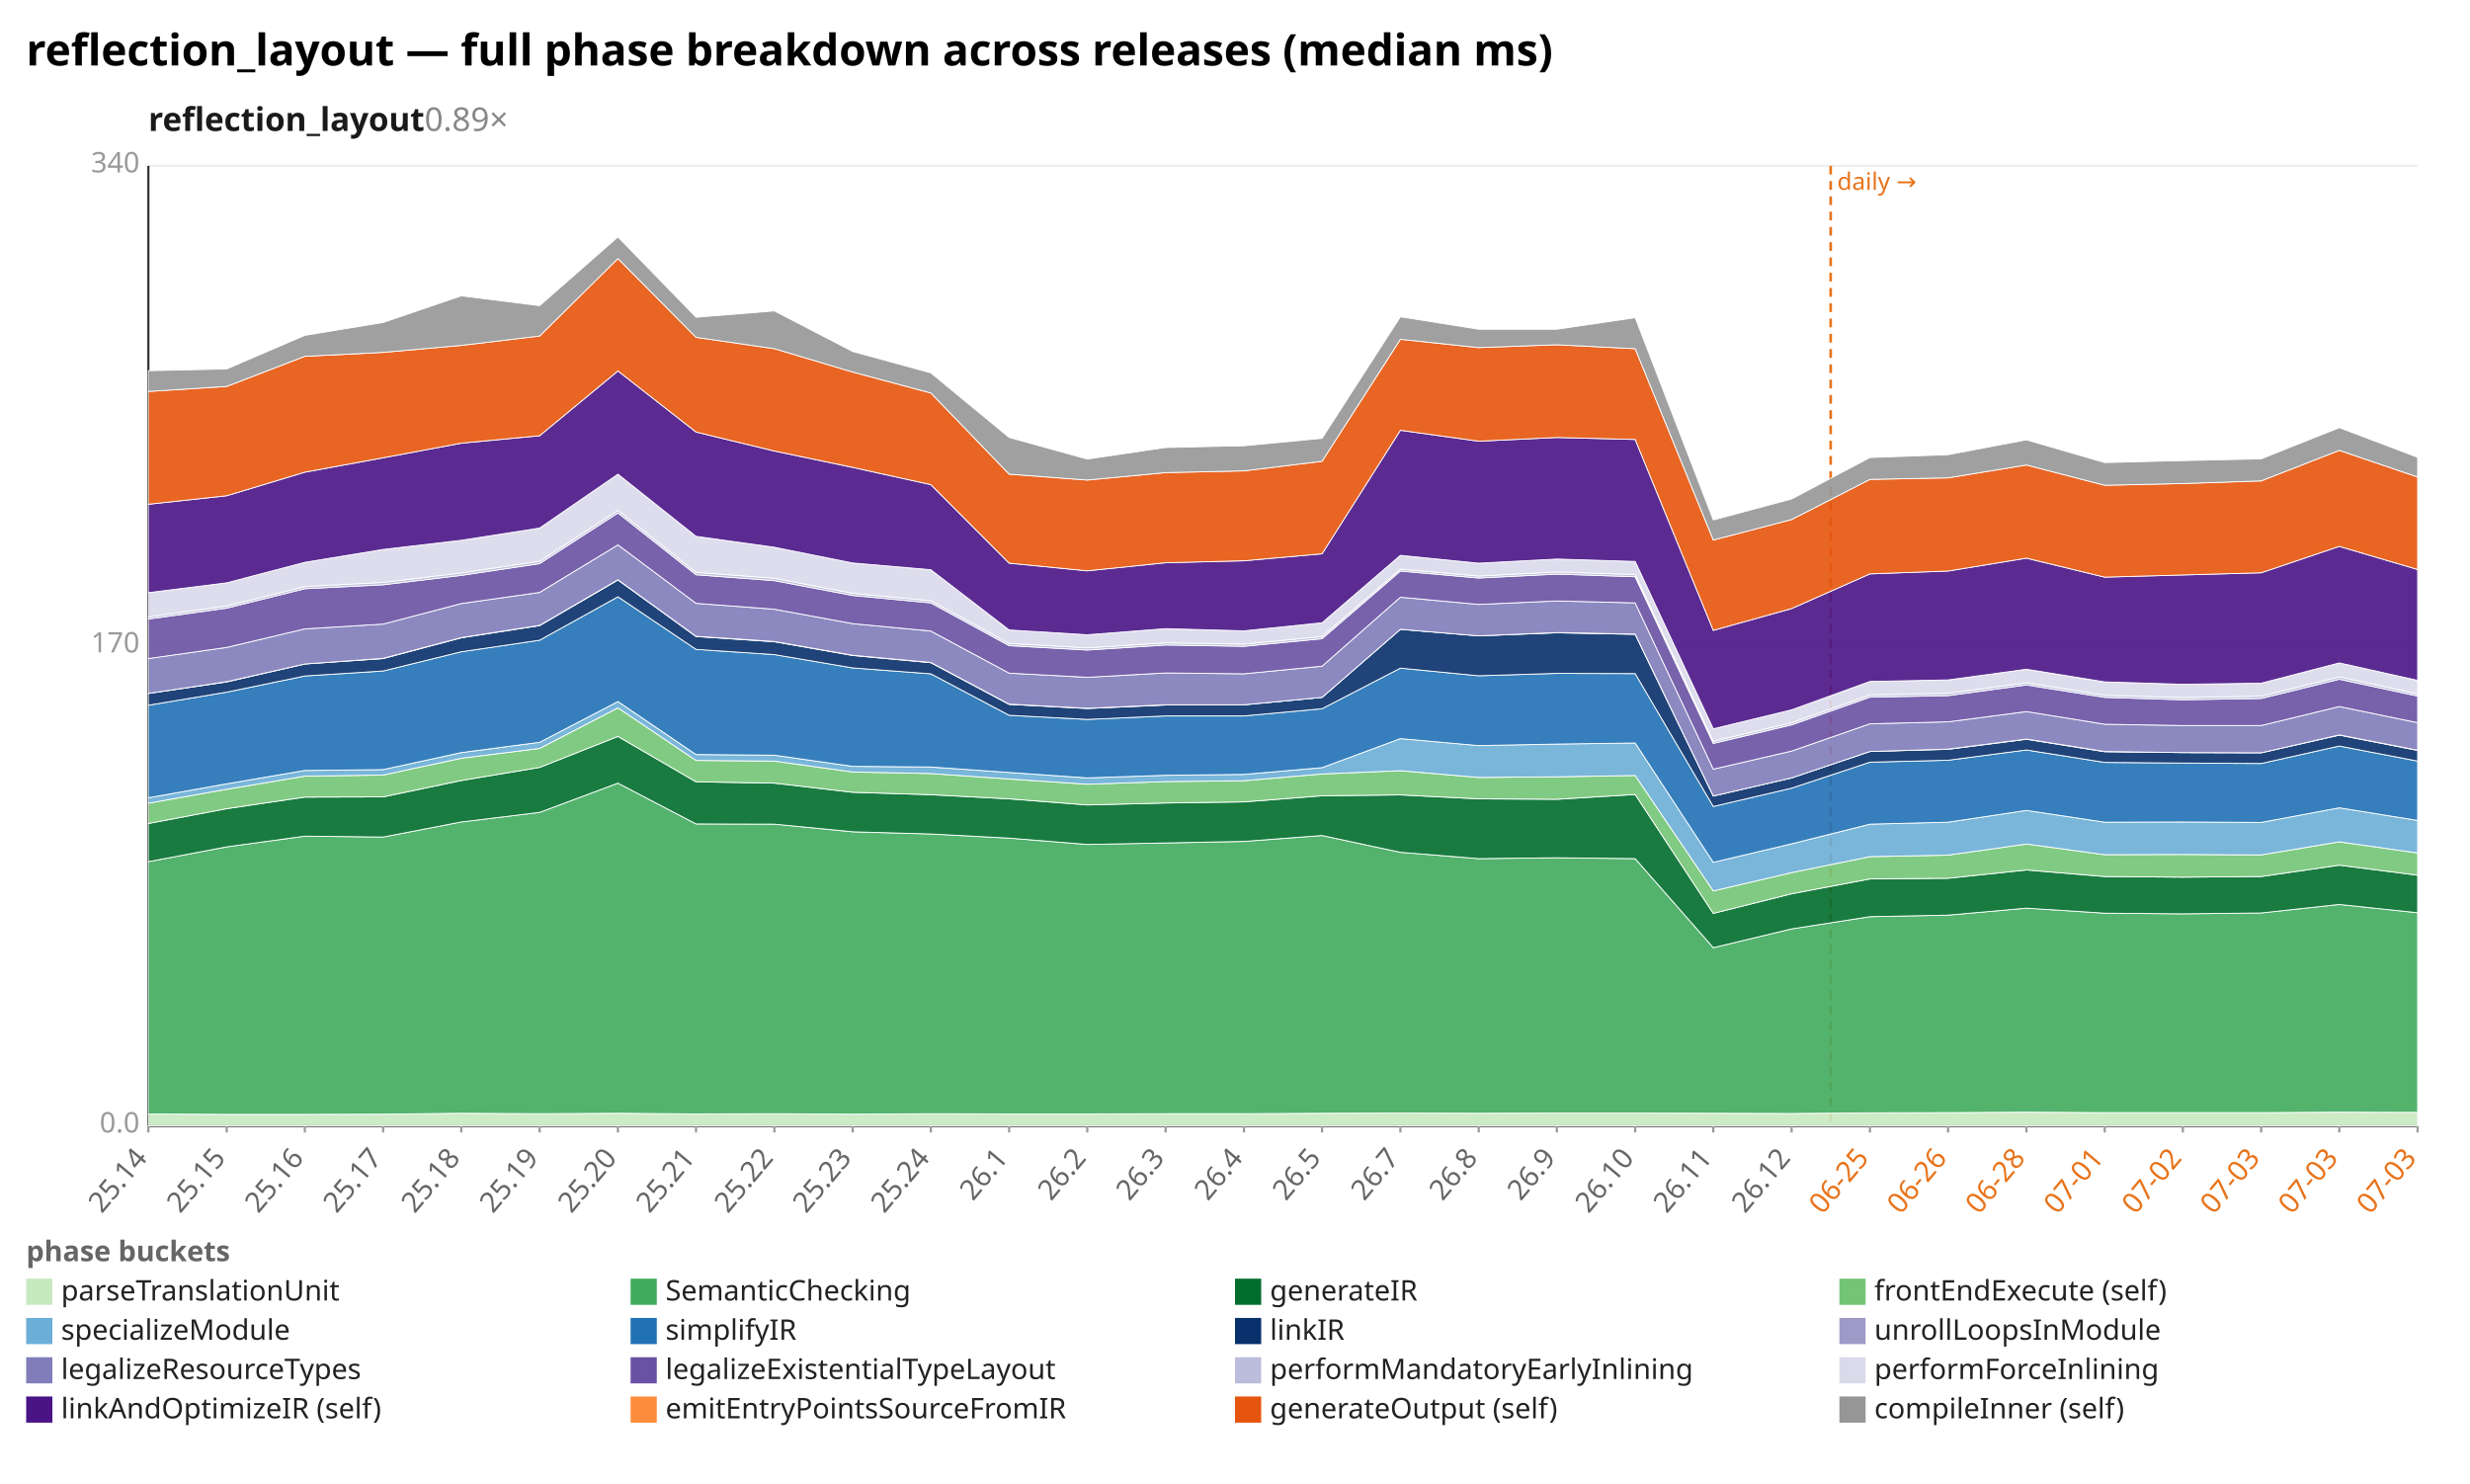
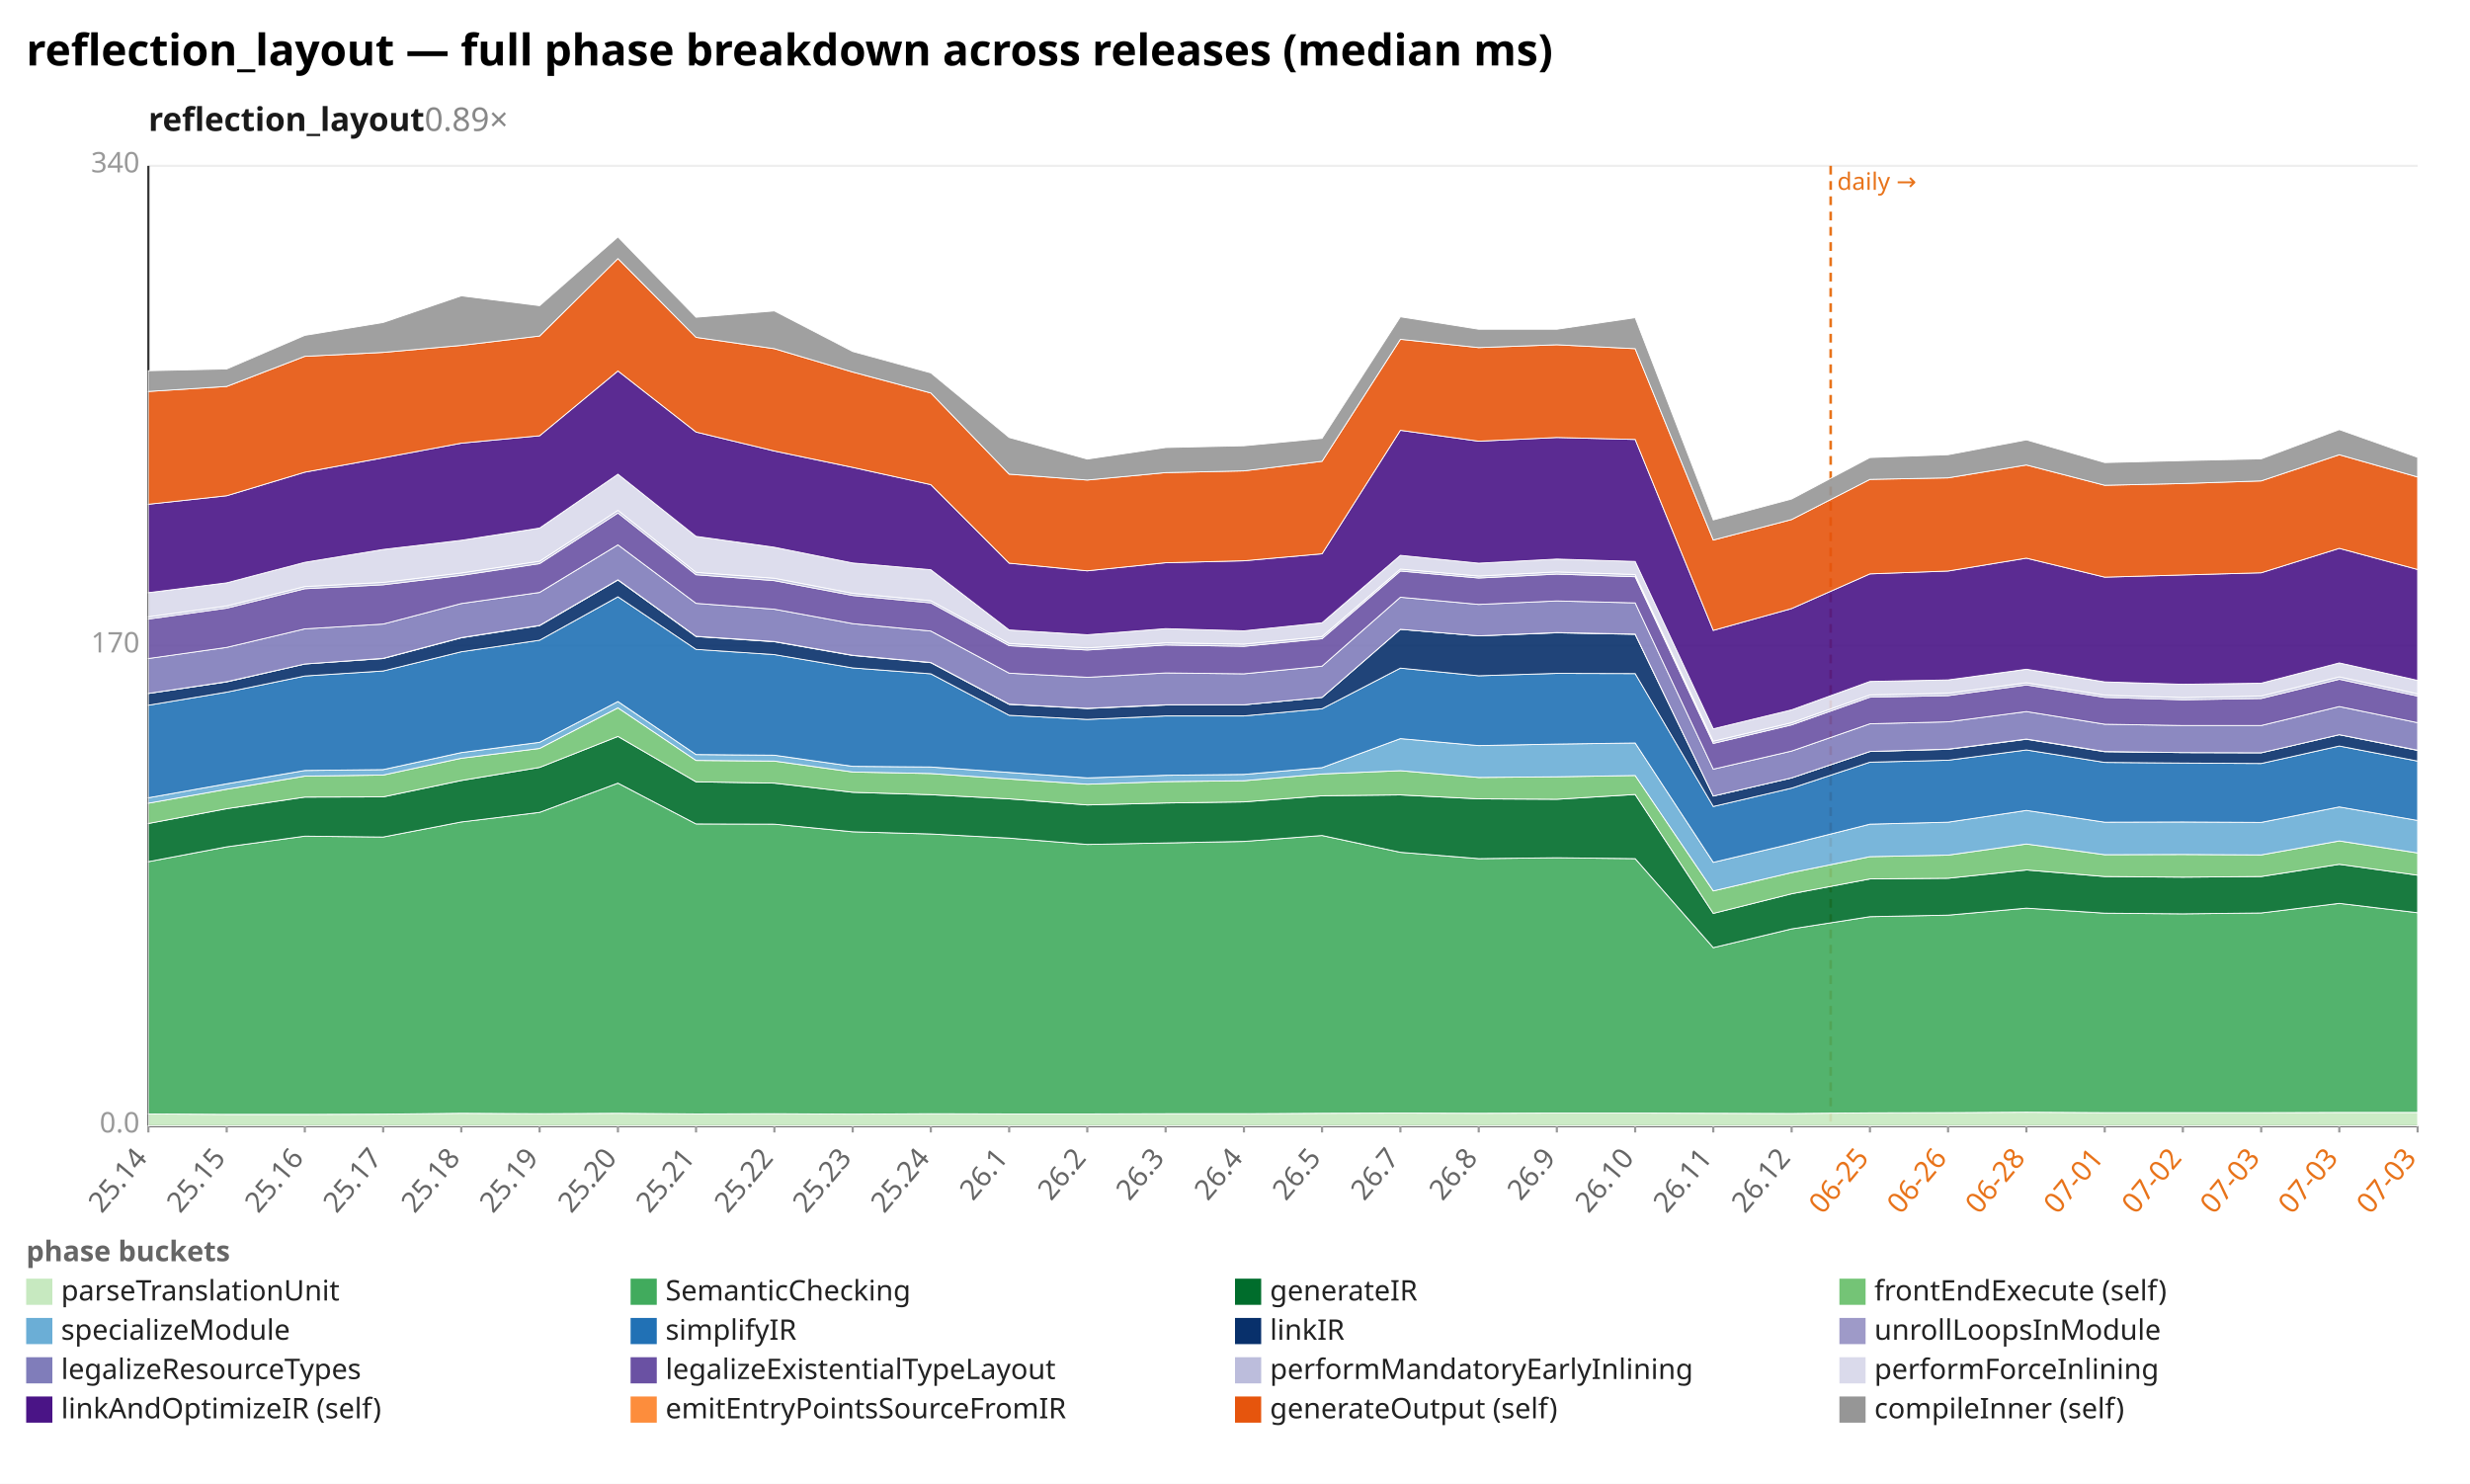
<svg xmlns="http://www.w3.org/2000/svg" width="1132" height="680" viewBox="0 0 1132 680" preserveAspectRatio="xMidYMid meet" font-family="sans-serif" font-size="13">
  <rect width="1132" height="680" fill="white" />
  <text x="12" y="30" font-size="20" font-weight="bold">reflection_layout — full phase breakdown across releases (median ms)</text>
  <text x="68" y="60" font-size="15" font-weight="600" fill="#1a1a1a">reflection_layout<tspan fill="#888" font-weight="400" text-decoration="none">  0.89×</tspan>
  </text>
  <line x1="68.0" y1="516.0" x2="1108.0" y2="516.0" stroke="#eee" />
  <text x="64.0" y="519.0" text-anchor="end" fill="#999">0.0</text>
  <line x1="68.0" y1="296.0" x2="1108.0" y2="296.0" stroke="#eee" />
  <text x="64.0" y="299.0" text-anchor="end" fill="#999">170</text>
  <line x1="68.0" y1="76.0" x2="1108.0" y2="76.0" stroke="#eee" />
  <text x="64.0" y="79.0" text-anchor="end" fill="#999">340</text>
  <line x1="68.0" y1="76.0" x2="68.0" y2="516.0" stroke="#333" />
  <line x1="68.0" y1="516.0" x2="1108.0" y2="516.0" stroke="#333" />
  <line x1="839.0" y1="76.0" x2="839.0" y2="516.0" stroke="#e8731a" stroke-width="1.2" stroke-dasharray="4 3" />
  <text x="842.0" y="87.0" fill="#e8731a" font-size="11">daily →</text>
  <line x1="68.0" y1="516.0" x2="68.0" y2="519.0" stroke="#999" />
  <text x="68.0" y="531.0" text-anchor="end" fill="#666" transform="rotate(-50 68.0 531.0)">25.14</text>
  <line x1="103.9" y1="516.0" x2="103.9" y2="519.0" stroke="#999" />
  <text x="103.9" y="531.0" text-anchor="end" fill="#666" transform="rotate(-50 103.9 531.0)">25.15</text>
  <line x1="139.7" y1="516.0" x2="139.7" y2="519.0" stroke="#999" />
  <text x="139.7" y="531.0" text-anchor="end" fill="#666" transform="rotate(-50 139.7 531.0)">25.16</text>
  <line x1="175.6" y1="516.0" x2="175.6" y2="519.0" stroke="#999" />
  <text x="175.6" y="531.0" text-anchor="end" fill="#666" transform="rotate(-50 175.6 531.0)">25.17</text>
  <line x1="211.4" y1="516.0" x2="211.4" y2="519.0" stroke="#999" />
  <text x="211.4" y="531.0" text-anchor="end" fill="#666" transform="rotate(-50 211.4 531.0)">25.18</text>
  <line x1="247.3" y1="516.0" x2="247.3" y2="519.0" stroke="#999" />
  <text x="247.3" y="531.0" text-anchor="end" fill="#666" transform="rotate(-50 247.3 531.0)">25.19</text>
  <line x1="283.2" y1="516.0" x2="283.2" y2="519.0" stroke="#999" />
  <text x="283.2" y="531.0" text-anchor="end" fill="#666" transform="rotate(-50 283.2 531.0)">25.20</text>
  <line x1="319.0" y1="516.0" x2="319.0" y2="519.0" stroke="#999" />
  <text x="319.0" y="531.0" text-anchor="end" fill="#666" transform="rotate(-50 319.0 531.0)">25.21</text>
  <line x1="354.9" y1="516.0" x2="354.9" y2="519.0" stroke="#999" />
  <text x="354.9" y="531.0" text-anchor="end" fill="#666" transform="rotate(-50 354.9 531.0)">25.22</text>
  <line x1="390.8" y1="516.0" x2="390.8" y2="519.0" stroke="#999" />
  <text x="390.8" y="531.0" text-anchor="end" fill="#666" transform="rotate(-50 390.8 531.0)">25.23</text>
  <line x1="426.6" y1="516.0" x2="426.6" y2="519.0" stroke="#999" />
  <text x="426.6" y="531.0" text-anchor="end" fill="#666" transform="rotate(-50 426.6 531.0)">25.24</text>
  <line x1="462.5" y1="516.0" x2="462.5" y2="519.0" stroke="#999" />
  <text x="462.5" y="531.0" text-anchor="end" fill="#666" transform="rotate(-50 462.5 531.0)">26.1</text>
  <line x1="498.3" y1="516.0" x2="498.3" y2="519.0" stroke="#999" />
  <text x="498.3" y="531.0" text-anchor="end" fill="#666" transform="rotate(-50 498.3 531.0)">26.2</text>
  <line x1="534.2" y1="516.0" x2="534.2" y2="519.0" stroke="#999" />
  <text x="534.2" y="531.0" text-anchor="end" fill="#666" transform="rotate(-50 534.2 531.0)">26.3</text>
  <line x1="570.1" y1="516.0" x2="570.1" y2="519.0" stroke="#999" />
  <text x="570.1" y="531.0" text-anchor="end" fill="#666" transform="rotate(-50 570.1 531.0)">26.4</text>
  <line x1="605.9" y1="516.0" x2="605.9" y2="519.0" stroke="#999" />
  <text x="605.9" y="531.0" text-anchor="end" fill="#666" transform="rotate(-50 605.9 531.0)">26.5</text>
  <line x1="641.8" y1="516.0" x2="641.8" y2="519.0" stroke="#999" />
  <text x="641.8" y="531.0" text-anchor="end" fill="#666" transform="rotate(-50 641.8 531.0)">26.7</text>
  <line x1="677.7" y1="516.0" x2="677.7" y2="519.0" stroke="#999" />
  <text x="677.7" y="531.0" text-anchor="end" fill="#666" transform="rotate(-50 677.7 531.0)">26.8</text>
  <line x1="713.5" y1="516.0" x2="713.5" y2="519.0" stroke="#999" />
  <text x="713.5" y="531.0" text-anchor="end" fill="#666" transform="rotate(-50 713.5 531.0)">26.9</text>
  <line x1="749.4" y1="516.0" x2="749.4" y2="519.0" stroke="#999" />
  <text x="749.4" y="531.0" text-anchor="end" fill="#666" transform="rotate(-50 749.4 531.0)">26.10</text>
  <line x1="785.2" y1="516.0" x2="785.2" y2="519.0" stroke="#999" />
  <text x="785.2" y="531.0" text-anchor="end" fill="#666" transform="rotate(-50 785.2 531.0)">26.11</text>
  <line x1="821.1" y1="516.0" x2="821.1" y2="519.0" stroke="#999" />
  <text x="821.1" y="531.0" text-anchor="end" fill="#666" transform="rotate(-50 821.1 531.0)">26.12</text>
  <line x1="857.0" y1="516.0" x2="857.0" y2="519.0" stroke="#999" />
  <text x="857.0" y="531.0" text-anchor="end" fill="#e8731a" transform="rotate(-50 857.0 531.0)">06-25</text>
  <line x1="892.8" y1="516.0" x2="892.8" y2="519.0" stroke="#999" />
  <text x="892.8" y="531.0" text-anchor="end" fill="#e8731a" transform="rotate(-50 892.8 531.0)">06-26</text>
  <line x1="928.7" y1="516.0" x2="928.7" y2="519.0" stroke="#999" />
  <text x="928.7" y="531.0" text-anchor="end" fill="#e8731a" transform="rotate(-50 928.7 531.0)">06-28</text>
  <line x1="964.6" y1="516.0" x2="964.6" y2="519.0" stroke="#999" />
  <text x="964.6" y="531.0" text-anchor="end" fill="#e8731a" transform="rotate(-50 964.6 531.0)">07-01</text>
  <line x1="1000.4" y1="516.0" x2="1000.4" y2="519.0" stroke="#999" />
  <text x="1000.4" y="531.0" text-anchor="end" fill="#e8731a" transform="rotate(-50 1000.4 531.0)">07-02</text>
  <line x1="1036.3" y1="516.0" x2="1036.3" y2="519.0" stroke="#999" />
  <text x="1036.3" y="531.0" text-anchor="end" fill="#e8731a" transform="rotate(-50 1036.3 531.0)">07-03</text>
  <line x1="1072.1" y1="516.0" x2="1072.1" y2="519.0" stroke="#999" />
  <text x="1072.1" y="531.0" text-anchor="end" fill="#e8731a" transform="rotate(-50 1072.1 531.0)">07-03</text>
  <line x1="1108.0" y1="516.0" x2="1108.0" y2="519.0" stroke="#999" />
  <text x="1108.0" y="531.0" text-anchor="end" fill="#e8731a" transform="rotate(-50 1108.0 531.0)">07-03</text>
-   <polygon points="68.0,510.5 103.9,510.7 139.7,510.7 175.6,510.6 211.4,510.2 247.3,510.4 283.2,510.2 319.0,510.5 354.9,510.4 390.8,510.6 426.6,510.4 462.5,510.5 498.3,510.5 534.2,510.4 570.1,510.4 605.9,510.2 641.8,510.1 677.7,510.2 713.5,510.1 749.4,510.1 785.2,510.2 821.1,510.3 857.0,510.0 892.8,509.9 928.7,509.7 964.6,509.9 1000.4,509.9 1036.3,509.9 1072.1,509.7 1108.0,509.8 1108.0,516.0 1072.1,516.0 1036.3,516.0 1000.4,516.0 964.6,516.0 928.7,516.0 892.8,516.0 857.0,516.0 821.1,516.0 785.2,516.0 749.4,516.0 713.5,516.0 677.7,516.0 641.8,516.0 605.9,516.0 570.1,516.0 534.2,516.0 498.3,516.0 462.5,516.0 426.6,516.0 390.8,516.0 354.9,516.0 319.0,516.0 283.2,516.0 247.3,516.0 211.4,516.0 175.6,516.0 139.7,516.0 103.9,516.0 68.0,516.0" fill="#c7e9c0" fill-opacity="0.9" stroke="#fff" stroke-width="0.4" />
-   <polygon points="68.0,394.9 103.9,388.1 139.7,383.2 175.6,383.6 211.4,376.7 247.3,372.3 283.2,358.9 319.0,377.6 354.9,377.7 390.8,381.2 426.6,382.2 462.5,384.1 498.3,387.0 534.2,386.3 570.1,385.6 605.9,382.9 641.8,390.6 677.7,393.5 713.5,393.1 749.4,393.5 785.2,434.3 821.1,425.7 857.0,420.1 892.8,419.4 928.7,416.2 964.6,418.5 1000.4,418.8 1036.3,418.4 1072.1,414.5 1108.0,418.3 1108.0,509.8 1072.1,509.7 1036.3,509.9 1000.4,509.9 964.6,509.9 928.7,509.7 892.8,509.9 857.0,510.0 821.1,510.3 785.2,510.2 749.4,510.1 713.5,510.1 677.7,510.2 641.8,510.1 605.9,510.2 570.1,510.4 534.2,510.4 498.3,510.5 462.5,510.5 426.6,510.4 390.8,510.6 354.9,510.4 319.0,510.5 283.2,510.2 247.3,510.4 211.4,510.2 175.6,510.6 139.7,510.7 103.9,510.7 68.0,510.5" fill="#41ab5d" fill-opacity="0.9" stroke="#fff" stroke-width="0.4" />
-   <polygon points="68.0,377.4 103.9,370.6 139.7,365.3 175.6,365.2 211.4,357.7 247.3,351.7 283.2,337.5 319.0,358.3 354.9,358.9 390.8,363.1 426.6,364.2 462.5,366.1 498.3,368.9 534.2,368.0 570.1,367.5 605.9,364.7 641.8,364.3 677.7,366.1 713.5,366.3 749.4,364.1 785.2,418.6 821.1,409.6 857.0,402.8 892.8,402.5 928.7,398.7 964.6,401.7 1000.4,402.0 1036.3,401.7 1072.1,396.5 1108.0,401.1 1108.0,418.3 1072.1,414.5 1036.3,418.4 1000.4,418.8 964.6,418.5 928.7,416.2 892.8,419.4 857.0,420.1 821.1,425.7 785.2,434.3 749.4,393.5 713.5,393.1 677.7,393.5 641.8,390.6 605.9,382.9 570.1,385.6 534.2,386.3 498.3,387.0 462.5,384.1 426.6,382.2 390.8,381.2 354.9,377.7 319.0,377.6 283.2,358.9 247.3,372.3 211.4,376.7 175.6,383.6 139.7,383.2 103.9,388.1 68.0,394.9" fill="#006d2c" fill-opacity="0.9" stroke="#fff" stroke-width="0.4" />
-   <polygon points="68.0,368.1 103.9,361.7 139.7,355.7 175.6,355.2 211.4,347.5 247.3,343.0 283.2,324.4 319.0,348.5 354.9,348.8 390.8,353.8 426.6,354.5 462.5,357.0 498.3,359.4 534.2,358.2 570.1,357.8 605.9,354.7 641.8,353.2 677.7,356.3 713.5,356.0 749.4,355.4 785.2,408.3 821.1,399.9 857.0,392.6 892.8,391.9 928.7,386.8 964.6,391.7 1000.4,391.6 1036.3,391.8 1072.1,385.8 1108.0,390.9 1108.0,401.1 1072.1,396.5 1036.3,401.7 1000.4,402.0 964.6,401.7 928.7,398.7 892.8,402.5 857.0,402.8 821.1,409.6 785.2,418.6 749.4,364.1 713.5,366.3 677.7,366.1 641.8,364.3 605.9,364.7 570.1,367.5 534.2,368.0 498.3,368.9 462.5,366.1 426.6,364.2 390.8,363.1 354.9,358.9 319.0,358.3 283.2,337.5 247.3,351.7 211.4,357.7 175.6,365.2 139.7,365.3 103.9,370.6 68.0,377.4" fill="#74c476" fill-opacity="0.9" stroke="#fff" stroke-width="0.4" />
-   <polygon points="68.0,365.6 103.9,359.2 139.7,353.1 175.6,352.7 211.4,344.9 247.3,340.2 283.2,321.5 319.0,345.8 354.9,346.1 390.8,351.2 426.6,351.5 462.5,354.0 498.3,356.5 534.2,355.3 570.1,354.9 605.9,351.8 641.8,338.5 677.7,341.7 713.5,341.0 749.4,340.5 785.2,395.2 821.1,386.7 857.0,377.7 892.8,376.8 928.7,371.4 964.6,376.8 1000.4,376.7 1036.3,376.9 1072.1,370.2 1108.0,376.0 1108.0,390.9 1072.1,385.8 1036.3,391.8 1000.4,391.6 964.6,391.7 928.7,386.8 892.8,391.9 857.0,392.6 821.1,399.9 785.2,408.3 749.4,355.4 713.5,356.0 677.7,356.3 641.8,353.2 605.9,354.7 570.1,357.8 534.2,358.2 498.3,359.4 462.5,357.0 426.6,354.5 390.8,353.8 354.9,348.8 319.0,348.5 283.2,324.4 247.3,343.0 211.4,347.5 175.6,355.2 139.7,355.7 103.9,361.7 68.0,368.1" fill="#6baed6" fill-opacity="0.9" stroke="#fff" stroke-width="0.4" />
-   <polygon points="68.0,323.2 103.9,317.2 139.7,309.8 175.6,307.5 211.4,298.7 247.3,293.4 283.2,273.5 319.0,297.6 354.9,300.0 390.8,306.1 426.6,308.8 462.5,327.8 498.3,329.7 534.2,328.1 570.1,328.1 605.9,324.8 641.8,306.2 677.7,309.7 713.5,308.6 749.4,308.7 785.2,369.6 821.1,361.2 857.0,349.3 892.8,348.4 928.7,343.7 964.6,349.4 1000.4,349.7 1036.3,349.9 1072.1,341.9 1108.0,348.8 1108.0,376.0 1072.1,370.2 1036.3,376.9 1000.4,376.7 964.6,376.8 928.7,371.4 892.8,376.8 857.0,377.7 821.1,386.7 785.2,395.2 749.4,340.5 713.5,341.0 677.7,341.7 641.8,338.5 605.9,351.8 570.1,354.9 534.2,355.3 498.3,356.5 462.5,354.0 426.6,351.5 390.8,351.2 354.9,346.1 319.0,345.8 283.2,321.5 247.3,340.2 211.4,344.9 175.6,352.7 139.7,353.1 103.9,359.2 68.0,365.6" fill="#2171b5" fill-opacity="0.9" stroke="#fff" stroke-width="0.4" />
-   <polygon points="68.0,317.8 103.9,312.5 139.7,304.3 175.6,301.8 211.4,292.3 247.3,286.7 283.2,265.8 319.0,291.7 354.9,294.1 390.8,300.4 426.6,303.7 462.5,322.8 498.3,324.7 534.2,323.1 570.1,323.0 605.9,319.6 641.8,288.4 677.7,291.4 713.5,290.0 749.4,290.7 785.2,364.8 821.1,356.5 857.0,344.4 892.8,343.4 928.7,338.8 964.6,344.5 1000.4,344.9 1036.3,345.0 1072.1,336.9 1108.0,343.9 1108.0,348.8 1072.1,341.9 1036.3,349.9 1000.4,349.7 964.6,349.4 928.7,343.7 892.8,348.4 857.0,349.3 821.1,361.2 785.2,369.6 749.4,308.7 713.5,308.6 677.7,309.7 641.8,306.2 605.9,324.8 570.1,328.1 534.2,328.1 498.3,329.7 462.5,327.8 426.6,308.8 390.8,306.1 354.9,300.0 319.0,297.6 283.2,273.5 247.3,293.4 211.4,298.7 175.6,307.5 139.7,309.8 103.9,317.2 68.0,323.2" fill="#08306b" fill-opacity="0.9" stroke="#fff" stroke-width="0.4" />
-   <polygon points="68.0,317.8 103.9,312.4 139.7,304.3 175.6,301.7 211.4,292.2 247.3,286.6 283.2,265.7 319.0,291.6 354.9,294.0 390.8,300.3 426.6,303.6 462.5,322.7 498.3,324.6 534.2,323.0 570.1,323.0 605.9,319.6 641.8,288.4 677.7,291.4 713.5,289.9 749.4,290.6 785.2,364.8 821.1,356.5 857.0,344.4 892.8,343.3 928.7,338.7 964.6,344.4 1000.4,344.9 1036.3,345.0 1072.1,336.8 1108.0,343.8 1108.0,343.9 1072.1,336.9 1036.3,345.0 1000.4,344.9 964.6,344.5 928.7,338.8 892.8,343.4 857.0,344.4 821.1,356.5 785.2,364.8 749.4,290.7 713.5,290.0 677.7,291.4 641.8,288.4 605.9,319.6 570.1,323.0 534.2,323.1 498.3,324.7 462.5,322.8 426.6,303.7 390.8,300.4 354.9,294.1 319.0,291.7 283.2,265.8 247.3,286.7 211.4,292.3 175.6,301.8 139.7,304.3 103.9,312.5 68.0,317.8" fill="#9e9ac8" fill-opacity="0.9" stroke="#fff" stroke-width="0.4" />
-   <polygon points="68.0,301.8 103.9,296.7 139.7,288.2 175.6,286.0 211.4,276.6 247.3,271.5 283.2,249.7 319.0,276.5 354.9,279.2 390.8,285.8 426.6,289.2 462.5,308.5 498.3,310.4 534.2,308.4 570.1,308.8 605.9,305.3 641.8,273.7 677.7,277.0 713.5,275.4 749.4,276.3 785.2,352.5 821.1,344.2 857.0,331.7 892.8,330.8 928.7,326.1 964.6,331.9 1000.4,332.5 1036.3,332.5 1072.1,323.8 1108.0,331.2 1108.0,343.8 1072.1,336.8 1036.3,345.0 1000.4,344.9 964.6,344.4 928.7,338.7 892.8,343.3 857.0,344.4 821.1,356.5 785.2,364.8 749.4,290.6 713.5,289.9 677.7,291.4 641.8,288.4 605.9,319.6 570.1,323.0 534.2,323.0 498.3,324.6 462.5,322.7 426.6,303.6 390.8,300.3 354.9,294.0 319.0,291.6 283.2,265.7 247.3,286.6 211.4,292.2 175.6,301.7 139.7,304.3 103.9,312.4 68.0,317.8" fill="#807dba" fill-opacity="0.9" stroke="#fff" stroke-width="0.4" />
+   <polygon points="68.0,510.5 103.9,510.7 139.7,510.7 175.6,510.6 211.4,510.2 247.3,510.4 283.2,510.2 319.0,510.5 354.9,510.4 390.8,510.6 426.6,510.4 462.5,510.5 498.3,510.5 534.2,510.4 570.1,510.4 605.9,510.2 641.8,510.1 677.7,510.2 713.5,510.1 749.4,510.1 785.2,510.2 821.1,510.3 857.0,510.0 892.8,509.9 928.7,509.7 964.6,509.9 1000.4,509.9 1036.3,509.9 1072.1,509.8 1108.0,509.8 1108.0,516.0 1072.1,516.0 1036.3,516.0 1000.4,516.0 964.6,516.0 928.7,516.0 892.8,516.0 857.0,516.0 821.1,516.0 785.2,516.0 749.4,516.0 713.5,516.0 677.7,516.0 641.8,516.0 605.9,516.0 570.1,516.0 534.2,516.0 498.3,516.0 462.5,516.0 426.6,516.0 390.8,516.0 354.9,516.0 319.0,516.0 283.2,516.0 247.3,516.0 211.4,516.0 175.6,516.0 139.7,516.0 103.9,516.0 68.0,516.0" fill="#c7e9c0" fill-opacity="0.9" stroke="#fff" stroke-width="0.4" />
+   <polygon points="68.0,394.9 103.9,388.1 139.7,383.2 175.6,383.6 211.4,376.7 247.3,372.3 283.2,358.9 319.0,377.6 354.9,377.7 390.8,381.2 426.6,382.2 462.5,384.1 498.3,387.0 534.2,386.3 570.1,385.6 605.9,382.9 641.8,390.6 677.7,393.5 713.5,393.1 749.4,393.5 785.2,434.3 821.1,425.7 857.0,420.1 892.8,419.4 928.7,416.2 964.6,418.5 1000.4,418.8 1036.3,418.4 1072.1,414.0 1108.0,418.3 1108.0,509.8 1072.1,509.8 1036.3,509.9 1000.4,509.9 964.6,509.9 928.7,509.7 892.8,509.9 857.0,510.0 821.1,510.3 785.2,510.2 749.4,510.1 713.5,510.1 677.7,510.2 641.8,510.1 605.9,510.2 570.1,510.4 534.2,510.4 498.3,510.5 462.5,510.5 426.6,510.4 390.8,510.6 354.9,510.4 319.0,510.5 283.2,510.2 247.3,510.4 211.4,510.2 175.6,510.6 139.7,510.7 103.9,510.7 68.0,510.5" fill="#41ab5d" fill-opacity="0.9" stroke="#fff" stroke-width="0.4" />
+   <polygon points="68.0,377.4 103.9,370.6 139.7,365.3 175.6,365.2 211.4,357.7 247.3,351.7 283.2,337.5 319.0,358.3 354.9,358.9 390.8,363.1 426.6,364.2 462.5,366.1 498.3,368.9 534.2,368.0 570.1,367.5 605.9,364.7 641.8,364.3 677.7,366.1 713.5,366.3 749.4,364.1 785.2,418.6 821.1,409.6 857.0,402.8 892.8,402.5 928.7,398.7 964.6,401.7 1000.4,402.0 1036.3,401.7 1072.1,396.1 1108.0,401.1 1108.0,418.3 1072.1,414.0 1036.3,418.4 1000.4,418.8 964.6,418.5 928.7,416.2 892.8,419.4 857.0,420.1 821.1,425.7 785.2,434.3 749.4,393.5 713.5,393.1 677.7,393.5 641.8,390.6 605.9,382.9 570.1,385.6 534.2,386.3 498.3,387.0 462.5,384.1 426.6,382.2 390.8,381.2 354.9,377.7 319.0,377.6 283.2,358.9 247.3,372.3 211.4,376.7 175.6,383.6 139.7,383.2 103.9,388.1 68.0,394.9" fill="#006d2c" fill-opacity="0.9" stroke="#fff" stroke-width="0.4" />
+   <polygon points="68.0,368.1 103.9,361.7 139.7,355.7 175.6,355.2 211.4,347.5 247.3,343.0 283.2,324.4 319.0,348.5 354.9,348.8 390.8,353.8 426.6,354.5 462.5,357.0 498.3,359.4 534.2,358.2 570.1,357.8 605.9,354.7 641.8,353.2 677.7,356.3 713.5,356.0 749.4,355.4 785.2,408.3 821.1,399.9 857.0,392.6 892.8,391.9 928.7,386.8 964.6,391.7 1000.4,391.6 1036.3,391.8 1072.1,385.4 1108.0,390.9 1108.0,401.1 1072.1,396.1 1036.3,401.7 1000.4,402.0 964.6,401.7 928.7,398.7 892.8,402.5 857.0,402.8 821.1,409.6 785.2,418.6 749.4,364.1 713.5,366.3 677.7,366.1 641.8,364.3 605.9,364.7 570.1,367.5 534.2,368.0 498.3,368.9 462.5,366.1 426.6,364.2 390.8,363.1 354.9,358.9 319.0,358.3 283.2,337.5 247.3,351.7 211.4,357.7 175.6,365.2 139.7,365.3 103.9,370.6 68.0,377.4" fill="#74c476" fill-opacity="0.9" stroke="#fff" stroke-width="0.4" />
+   <polygon points="68.0,365.6 103.9,359.2 139.7,353.1 175.6,352.7 211.4,344.9 247.3,340.2 283.2,321.5 319.0,345.8 354.9,346.1 390.8,351.2 426.6,351.5 462.5,354.0 498.3,356.5 534.2,355.3 570.1,354.9 605.9,351.8 641.8,338.5 677.7,341.7 713.5,341.0 749.4,340.5 785.2,395.2 821.1,386.7 857.0,377.7 892.8,376.8 928.7,371.4 964.6,376.8 1000.4,376.7 1036.3,376.9 1072.1,369.8 1108.0,376.0 1108.0,390.9 1072.1,385.4 1036.3,391.8 1000.4,391.6 964.6,391.7 928.7,386.8 892.8,391.9 857.0,392.6 821.1,399.9 785.2,408.3 749.4,355.4 713.5,356.0 677.7,356.3 641.8,353.2 605.9,354.7 570.1,357.8 534.2,358.2 498.3,359.4 462.5,357.0 426.6,354.5 390.8,353.8 354.9,348.8 319.0,348.5 283.2,324.4 247.3,343.0 211.4,347.5 175.6,355.2 139.7,355.7 103.9,361.7 68.0,368.1" fill="#6baed6" fill-opacity="0.9" stroke="#fff" stroke-width="0.4" />
+   <polygon points="68.0,323.2 103.9,317.2 139.7,309.8 175.6,307.5 211.4,298.7 247.3,293.4 283.2,273.5 319.0,297.6 354.9,300.0 390.8,306.1 426.6,308.8 462.5,327.8 498.3,329.7 534.2,328.1 570.1,328.1 605.9,324.8 641.8,306.2 677.7,309.7 713.5,308.6 749.4,308.7 785.2,369.6 821.1,361.2 857.0,349.3 892.8,348.4 928.7,343.7 964.6,349.4 1000.4,349.7 1036.3,349.9 1072.1,341.9 1108.0,348.8 1108.0,376.0 1072.1,369.8 1036.3,376.9 1000.4,376.7 964.6,376.8 928.7,371.4 892.8,376.8 857.0,377.7 821.1,386.7 785.2,395.2 749.4,340.5 713.5,341.0 677.7,341.7 641.8,338.5 605.9,351.8 570.1,354.9 534.2,355.3 498.3,356.5 462.5,354.0 426.6,351.5 390.8,351.2 354.9,346.1 319.0,345.8 283.2,321.5 247.3,340.2 211.4,344.9 175.6,352.7 139.7,353.1 103.9,359.2 68.0,365.6" fill="#2171b5" fill-opacity="0.9" stroke="#fff" stroke-width="0.4" />
+   <polygon points="68.0,317.8 103.9,312.5 139.7,304.3 175.6,301.8 211.4,292.3 247.3,286.7 283.2,265.8 319.0,291.7 354.9,294.1 390.8,300.4 426.6,303.7 462.5,322.8 498.3,324.7 534.2,323.1 570.1,323.0 605.9,319.6 641.8,288.4 677.7,291.4 713.5,290.0 749.4,290.7 785.2,364.8 821.1,356.5 857.0,344.4 892.8,343.4 928.7,338.8 964.6,344.5 1000.4,344.9 1036.3,345.0 1072.1,336.7 1108.0,343.9 1108.0,348.8 1072.1,341.9 1036.3,349.9 1000.4,349.7 964.6,349.4 928.7,343.7 892.8,348.4 857.0,349.3 821.1,361.2 785.2,369.6 749.4,308.7 713.5,308.6 677.7,309.7 641.8,306.2 605.9,324.8 570.1,328.1 534.2,328.1 498.3,329.7 462.5,327.8 426.6,308.8 390.8,306.1 354.9,300.0 319.0,297.6 283.2,273.5 247.3,293.4 211.4,298.7 175.6,307.5 139.7,309.8 103.9,317.2 68.0,323.2" fill="#08306b" fill-opacity="0.9" stroke="#fff" stroke-width="0.4" />
+   <polygon points="68.0,317.8 103.9,312.4 139.7,304.3 175.6,301.7 211.4,292.2 247.3,286.6 283.2,265.7 319.0,291.6 354.9,294.0 390.8,300.3 426.6,303.6 462.5,322.7 498.3,324.6 534.2,323.0 570.1,323.0 605.9,319.6 641.8,288.4 677.7,291.4 713.5,289.9 749.4,290.6 785.2,364.8 821.1,356.5 857.0,344.4 892.8,343.3 928.7,338.7 964.6,344.4 1000.4,344.9 1036.3,345.0 1072.1,336.7 1108.0,343.8 1108.0,343.9 1072.1,336.7 1036.3,345.0 1000.4,344.9 964.6,344.5 928.7,338.8 892.8,343.4 857.0,344.4 821.1,356.5 785.2,364.8 749.4,290.7 713.5,290.0 677.7,291.4 641.8,288.4 605.9,319.6 570.1,323.0 534.2,323.1 498.3,324.7 462.5,322.8 426.6,303.7 390.8,300.4 354.9,294.1 319.0,291.7 283.2,265.8 247.3,286.7 211.4,292.3 175.6,301.8 139.7,304.3 103.9,312.5 68.0,317.8" fill="#9e9ac8" fill-opacity="0.9" stroke="#fff" stroke-width="0.4" />
+   <polygon points="68.0,301.8 103.9,296.7 139.7,288.2 175.6,286.0 211.4,276.6 247.3,271.5 283.2,249.7 319.0,276.5 354.9,279.2 390.8,285.8 426.6,289.2 462.5,308.5 498.3,310.4 534.2,308.4 570.1,308.8 605.9,305.3 641.8,273.7 677.7,277.0 713.5,275.4 749.4,276.3 785.2,352.5 821.1,344.2 857.0,331.7 892.8,330.8 928.7,326.1 964.6,331.9 1000.4,332.5 1036.3,332.5 1072.1,323.8 1108.0,331.2 1108.0,343.8 1072.1,336.7 1036.3,345.0 1000.4,344.9 964.6,344.4 928.7,338.7 892.8,343.3 857.0,344.4 821.1,356.5 785.2,364.8 749.4,290.6 713.5,289.9 677.7,291.4 641.8,288.4 605.9,319.6 570.1,323.0 534.2,323.0 498.3,324.6 462.5,322.7 426.6,303.6 390.8,300.3 354.9,294.0 319.0,291.6 283.2,265.7 247.3,286.6 211.4,292.2 175.6,301.7 139.7,304.3 103.9,312.4 68.0,317.8" fill="#807dba" fill-opacity="0.9" stroke="#fff" stroke-width="0.4" />
  <polygon points="68.0,283.7 103.9,278.7 139.7,269.8 175.6,268.0 211.4,263.7 247.3,258.3 283.2,235.1 319.0,263.4 354.9,266.1 390.8,272.9 426.6,276.3 462.5,295.9 498.3,297.9 534.2,295.6 570.1,296.2 605.9,292.7 641.8,261.7 677.7,264.9 713.5,263.1 749.4,264.3 785.2,340.7 821.1,332.2 857.0,319.5 892.8,318.8 928.7,313.9 964.6,319.6 1000.4,320.7 1036.3,320.1 1072.1,311.3 1108.0,319.0 1108.0,331.2 1072.1,323.8 1036.3,332.5 1000.4,332.5 964.6,331.9 928.7,326.1 892.8,330.8 857.0,331.7 821.1,344.2 785.2,352.5 749.4,276.3 713.5,275.4 677.7,277.0 641.8,273.7 605.9,305.3 570.1,308.8 534.2,308.4 498.3,310.4 462.5,308.5 426.6,289.2 390.8,285.8 354.9,279.2 319.0,276.5 283.2,249.7 247.3,271.5 211.4,276.6 175.6,286.0 139.7,288.2 103.9,296.7 68.0,301.8" fill="#6a51a3" fill-opacity="0.9" stroke="#fff" stroke-width="0.4" />
  <polygon points="68.0,282.7 103.9,277.7 139.7,268.8 175.6,266.9 211.4,262.6 247.3,257.2 283.2,233.9 319.0,262.3 354.9,265.0 390.8,271.9 426.6,275.3 462.5,294.9 498.3,296.9 534.2,294.6 570.1,295.2 605.9,291.7 641.8,260.8 677.7,264.0 713.5,262.1 749.4,263.3 785.2,339.7 821.1,331.2 857.0,318.5 892.8,317.7 928.7,312.9 964.6,318.6 1000.4,319.7 1036.3,319.0 1072.1,310.2 1108.0,318.0 1108.0,319.0 1072.1,311.3 1036.3,320.1 1000.4,320.7 964.6,319.6 928.7,313.9 892.8,318.8 857.0,319.5 821.1,332.2 785.2,340.7 749.4,264.3 713.5,263.1 677.7,264.9 641.8,261.7 605.9,292.7 570.1,296.2 534.2,295.6 498.3,297.9 462.5,295.9 426.6,276.3 390.8,272.9 354.9,266.1 319.0,263.4 283.2,235.1 247.3,258.3 211.4,263.7 175.6,268.0 139.7,269.8 103.9,278.7 68.0,283.7" fill="#bcbddc" fill-opacity="0.9" stroke="#fff" stroke-width="0.4" />
  <polygon points="68.0,271.6 103.9,267.1 139.7,257.7 175.6,251.8 211.4,247.6 247.3,242.0 283.2,217.3 319.0,245.8 354.9,250.8 390.8,258.0 426.6,261.1 462.5,288.7 498.3,290.9 534.2,288.1 570.1,289.1 605.9,285.4 641.8,254.5 677.7,258.1 713.5,256.2 749.4,257.3 785.2,334.0 821.1,325.3 857.0,312.3 892.8,311.6 928.7,306.7 964.6,312.5 1000.4,313.6 1036.3,313.1 1072.1,303.8 1108.0,311.8 1108.0,318.0 1072.1,310.2 1036.3,319.0 1000.4,319.7 964.6,318.6 928.7,312.9 892.8,317.7 857.0,318.5 821.1,331.2 785.2,339.7 749.4,263.3 713.5,262.1 677.7,264.0 641.8,260.8 605.9,291.7 570.1,295.2 534.2,294.6 498.3,296.9 462.5,294.9 426.6,275.3 390.8,271.9 354.9,265.0 319.0,262.3 283.2,233.9 247.3,257.2 211.4,262.6 175.6,266.9 139.7,268.8 103.9,277.7 68.0,282.7" fill="#dadaeb" fill-opacity="0.9" stroke="#fff" stroke-width="0.4" />
-   <polygon points="68.0,231.1 103.9,227.2 139.7,216.4 175.6,209.8 211.4,203.1 247.3,199.7 283.2,170.0 319.0,198.0 354.9,206.7 390.8,214.2 426.6,222.1 462.5,258.1 498.3,261.6 534.2,257.9 570.1,257.0 605.9,253.8 641.8,197.2 677.7,202.2 713.5,200.5 749.4,201.4 785.2,288.9 821.1,278.9 857.0,263.0 892.8,261.7 928.7,255.8 964.6,264.5 1000.4,263.5 1036.3,262.5 1072.1,250.4 1108.0,261.0 1108.0,311.8 1072.1,303.8 1036.3,313.1 1000.4,313.6 964.6,312.5 928.7,306.7 892.8,311.6 857.0,312.3 821.1,325.3 785.2,334.0 749.4,257.3 713.5,256.2 677.7,258.1 641.8,254.5 605.9,285.4 570.1,289.1 534.2,288.1 498.3,290.9 462.5,288.7 426.6,261.1 390.8,258.0 354.9,250.8 319.0,245.8 283.2,217.3 247.3,242.0 211.4,247.6 175.6,251.8 139.7,257.7 103.9,267.1 68.0,271.6" fill="#4a1486" fill-opacity="0.9" stroke="#fff" stroke-width="0.4" />
-   <polygon points="68.0,179.4 103.9,177.1 139.7,163.3 175.6,161.5 211.4,158.3 247.3,154.0 283.2,118.5 319.0,154.6 354.9,159.8 390.8,170.5 426.6,180.1 462.5,217.3 498.3,220.0 534.2,216.6 570.1,215.8 605.9,211.4 641.8,155.5 677.7,159.3 713.5,158.0 749.4,159.8 785.2,247.5 821.1,238.1 857.0,219.7 892.8,219.0 928.7,213.1 964.6,222.4 1000.4,221.6 1036.3,220.4 1072.1,206.4 1108.0,218.6 1108.0,261.0 1072.1,250.4 1036.3,262.5 1000.4,263.5 964.6,264.5 928.7,255.8 892.8,261.7 857.0,263.0 821.1,278.9 785.2,288.9 749.4,201.4 713.5,200.5 677.7,202.2 641.8,197.2 605.9,253.8 570.1,257.0 534.2,257.9 498.3,261.6 462.5,258.1 426.6,222.1 390.8,214.2 354.9,206.7 319.0,198.0 283.2,170.0 247.3,199.7 211.4,203.1 175.6,209.8 139.7,216.4 103.9,227.2 68.0,231.1" fill="#e6550d" fill-opacity="0.9" stroke="#fff" stroke-width="0.4" />
-   <polygon points="68.0,169.9 103.9,169.1 139.7,153.7 175.6,147.8 211.4,135.6 247.3,140.1 283.2,108.6 319.0,145.4 354.9,142.5 390.8,161.1 426.6,170.9 462.5,200.5 498.3,210.4 534.2,205.1 570.1,204.3 605.9,200.9 641.8,145.2 677.7,150.9 713.5,150.9 749.4,145.6 785.2,238.3 821.1,228.7 857.0,209.7 892.8,208.4 928.7,201.6 964.6,212.0 1000.4,211.1 1036.3,210.3 1072.1,196.0 1108.0,209.6 1108.0,218.6 1072.1,206.4 1036.3,220.4 1000.4,221.6 964.6,222.4 928.7,213.1 892.8,219.0 857.0,219.7 821.1,238.1 785.2,247.5 749.4,159.8 713.5,158.0 677.7,159.3 641.8,155.5 605.9,211.4 570.1,215.8 534.2,216.6 498.3,220.0 462.5,217.3 426.6,180.1 390.8,170.5 354.9,159.8 319.0,154.6 283.2,118.5 247.3,154.0 211.4,158.3 175.6,161.5 139.7,163.3 103.9,177.1 68.0,179.4" fill="#969696" fill-opacity="0.9" stroke="#fff" stroke-width="0.4" />
+   <polygon points="68.0,231.1 103.9,227.2 139.7,216.4 175.6,209.8 211.4,203.1 247.3,199.7 283.2,170.0 319.0,198.0 354.9,206.7 390.8,214.2 426.6,222.1 462.5,258.1 498.3,261.6 534.2,257.9 570.1,257.0 605.9,253.8 641.8,197.2 677.7,202.2 713.5,200.5 749.4,201.4 785.2,288.9 821.1,278.9 857.0,263.0 892.8,261.7 928.7,255.8 964.6,264.5 1000.4,263.5 1036.3,262.5 1072.1,251.3 1108.0,261.0 1108.0,311.8 1072.1,303.8 1036.3,313.1 1000.4,313.6 964.6,312.5 928.7,306.7 892.8,311.6 857.0,312.3 821.1,325.3 785.2,334.0 749.4,257.3 713.5,256.2 677.7,258.1 641.8,254.5 605.9,285.4 570.1,289.1 534.2,288.1 498.3,290.9 462.5,288.7 426.6,261.1 390.8,258.0 354.9,250.8 319.0,245.8 283.2,217.3 247.3,242.0 211.4,247.6 175.6,251.8 139.7,257.7 103.9,267.1 68.0,271.6" fill="#4a1486" fill-opacity="0.9" stroke="#fff" stroke-width="0.4" />
+   <polygon points="68.0,179.4 103.9,177.1 139.7,163.3 175.6,161.5 211.4,158.3 247.3,154.0 283.2,118.5 319.0,154.6 354.9,159.8 390.8,170.5 426.6,180.1 462.5,217.3 498.3,220.0 534.2,216.6 570.1,215.8 605.9,211.4 641.8,155.5 677.7,159.3 713.5,158.0 749.4,159.8 785.2,247.5 821.1,238.1 857.0,219.7 892.8,219.0 928.7,213.1 964.6,222.4 1000.4,221.6 1036.3,220.4 1072.1,208.4 1108.0,218.6 1108.0,261.0 1072.1,251.3 1036.3,262.5 1000.4,263.5 964.6,264.5 928.7,255.8 892.8,261.7 857.0,263.0 821.1,278.9 785.2,288.9 749.4,201.4 713.5,200.5 677.7,202.2 641.8,197.2 605.9,253.8 570.1,257.0 534.2,257.9 498.3,261.6 462.5,258.1 426.6,222.1 390.8,214.2 354.9,206.7 319.0,198.0 283.2,170.0 247.3,199.7 211.4,203.1 175.6,209.8 139.7,216.4 103.9,227.2 68.0,231.1" fill="#e6550d" fill-opacity="0.9" stroke="#fff" stroke-width="0.4" />
+   <polygon points="68.0,169.9 103.9,169.1 139.7,153.7 175.6,147.8 211.4,135.6 247.3,140.1 283.2,108.6 319.0,145.4 354.9,142.5 390.8,161.1 426.6,170.9 462.5,200.5 498.3,210.4 534.2,205.1 570.1,204.3 605.9,200.9 641.8,145.2 677.7,150.9 713.5,150.9 749.4,145.6 785.2,238.3 821.1,228.7 857.0,209.7 892.8,208.4 928.7,201.6 964.6,212.0 1000.4,211.1 1036.3,210.3 1072.1,196.9 1108.0,209.6 1108.0,218.6 1072.1,208.4 1036.3,220.4 1000.4,221.6 964.6,222.4 928.7,213.1 892.8,219.0 857.0,219.7 821.1,238.1 785.2,247.5 749.4,159.8 713.5,158.0 677.7,159.3 641.8,155.5 605.9,211.4 570.1,215.8 534.2,216.6 498.3,220.0 462.5,217.3 426.6,180.1 390.8,170.5 354.9,159.8 319.0,154.6 283.2,118.5 247.3,154.0 211.4,158.3 175.6,161.5 139.7,163.3 103.9,177.1 68.0,179.4" fill="#969696" fill-opacity="0.9" stroke="#fff" stroke-width="0.4" />
  <text x="12" y="578" fill="#666" font-weight="600">phase buckets</text>
  <rect x="12" y="586" width="12" height="12" fill="#c7e9c0" />
  <text x="28" y="596" fill="#222">parseTranslationUnit</text>
  <rect x="289" y="586" width="12" height="12" fill="#41ab5d" />
  <text x="305" y="596" fill="#222">SemanticChecking</text>
  <rect x="566" y="586" width="12" height="12" fill="#006d2c" />
  <text x="582" y="596" fill="#222">generateIR</text>
  <rect x="843" y="586" width="12" height="12" fill="#74c476" />
  <text x="859" y="596" fill="#222">frontEndExecute (self)</text>
  <rect x="12" y="604" width="12" height="12" fill="#6baed6" />
  <text x="28" y="614" fill="#222">specializeModule</text>
  <rect x="289" y="604" width="12" height="12" fill="#2171b5" />
  <text x="305" y="614" fill="#222">simplifyIR</text>
  <rect x="566" y="604" width="12" height="12" fill="#08306b" />
  <text x="582" y="614" fill="#222">linkIR</text>
  <rect x="843" y="604" width="12" height="12" fill="#9e9ac8" />
  <text x="859" y="614" fill="#222">unrollLoopsInModule</text>
  <rect x="12" y="622" width="12" height="12" fill="#807dba" />
  <text x="28" y="632" fill="#222">legalizeResourceTypes</text>
  <rect x="289" y="622" width="12" height="12" fill="#6a51a3" />
  <text x="305" y="632" fill="#222">legalizeExistentialTypeLayout</text>
  <rect x="566" y="622" width="12" height="12" fill="#bcbddc" />
  <text x="582" y="632" fill="#222">performMandatoryEarlyInlining</text>
  <rect x="843" y="622" width="12" height="12" fill="#dadaeb" />
  <text x="859" y="632" fill="#222">performForceInlining</text>
  <rect x="12" y="640" width="12" height="12" fill="#4a1486" />
  <text x="28" y="650" fill="#222">linkAndOptimizeIR (self)</text>
  <rect x="289" y="640" width="12" height="12" fill="#fd8d3c" />
  <text x="305" y="650" fill="#222">emitEntryPointsSourceFromIR</text>
  <rect x="566" y="640" width="12" height="12" fill="#e6550d" />
  <text x="582" y="650" fill="#222">generateOutput (self)</text>
  <rect x="843" y="640" width="12" height="12" fill="#969696" />
  <text x="859" y="650" fill="#222">compileInner (self)</text>
</svg>
